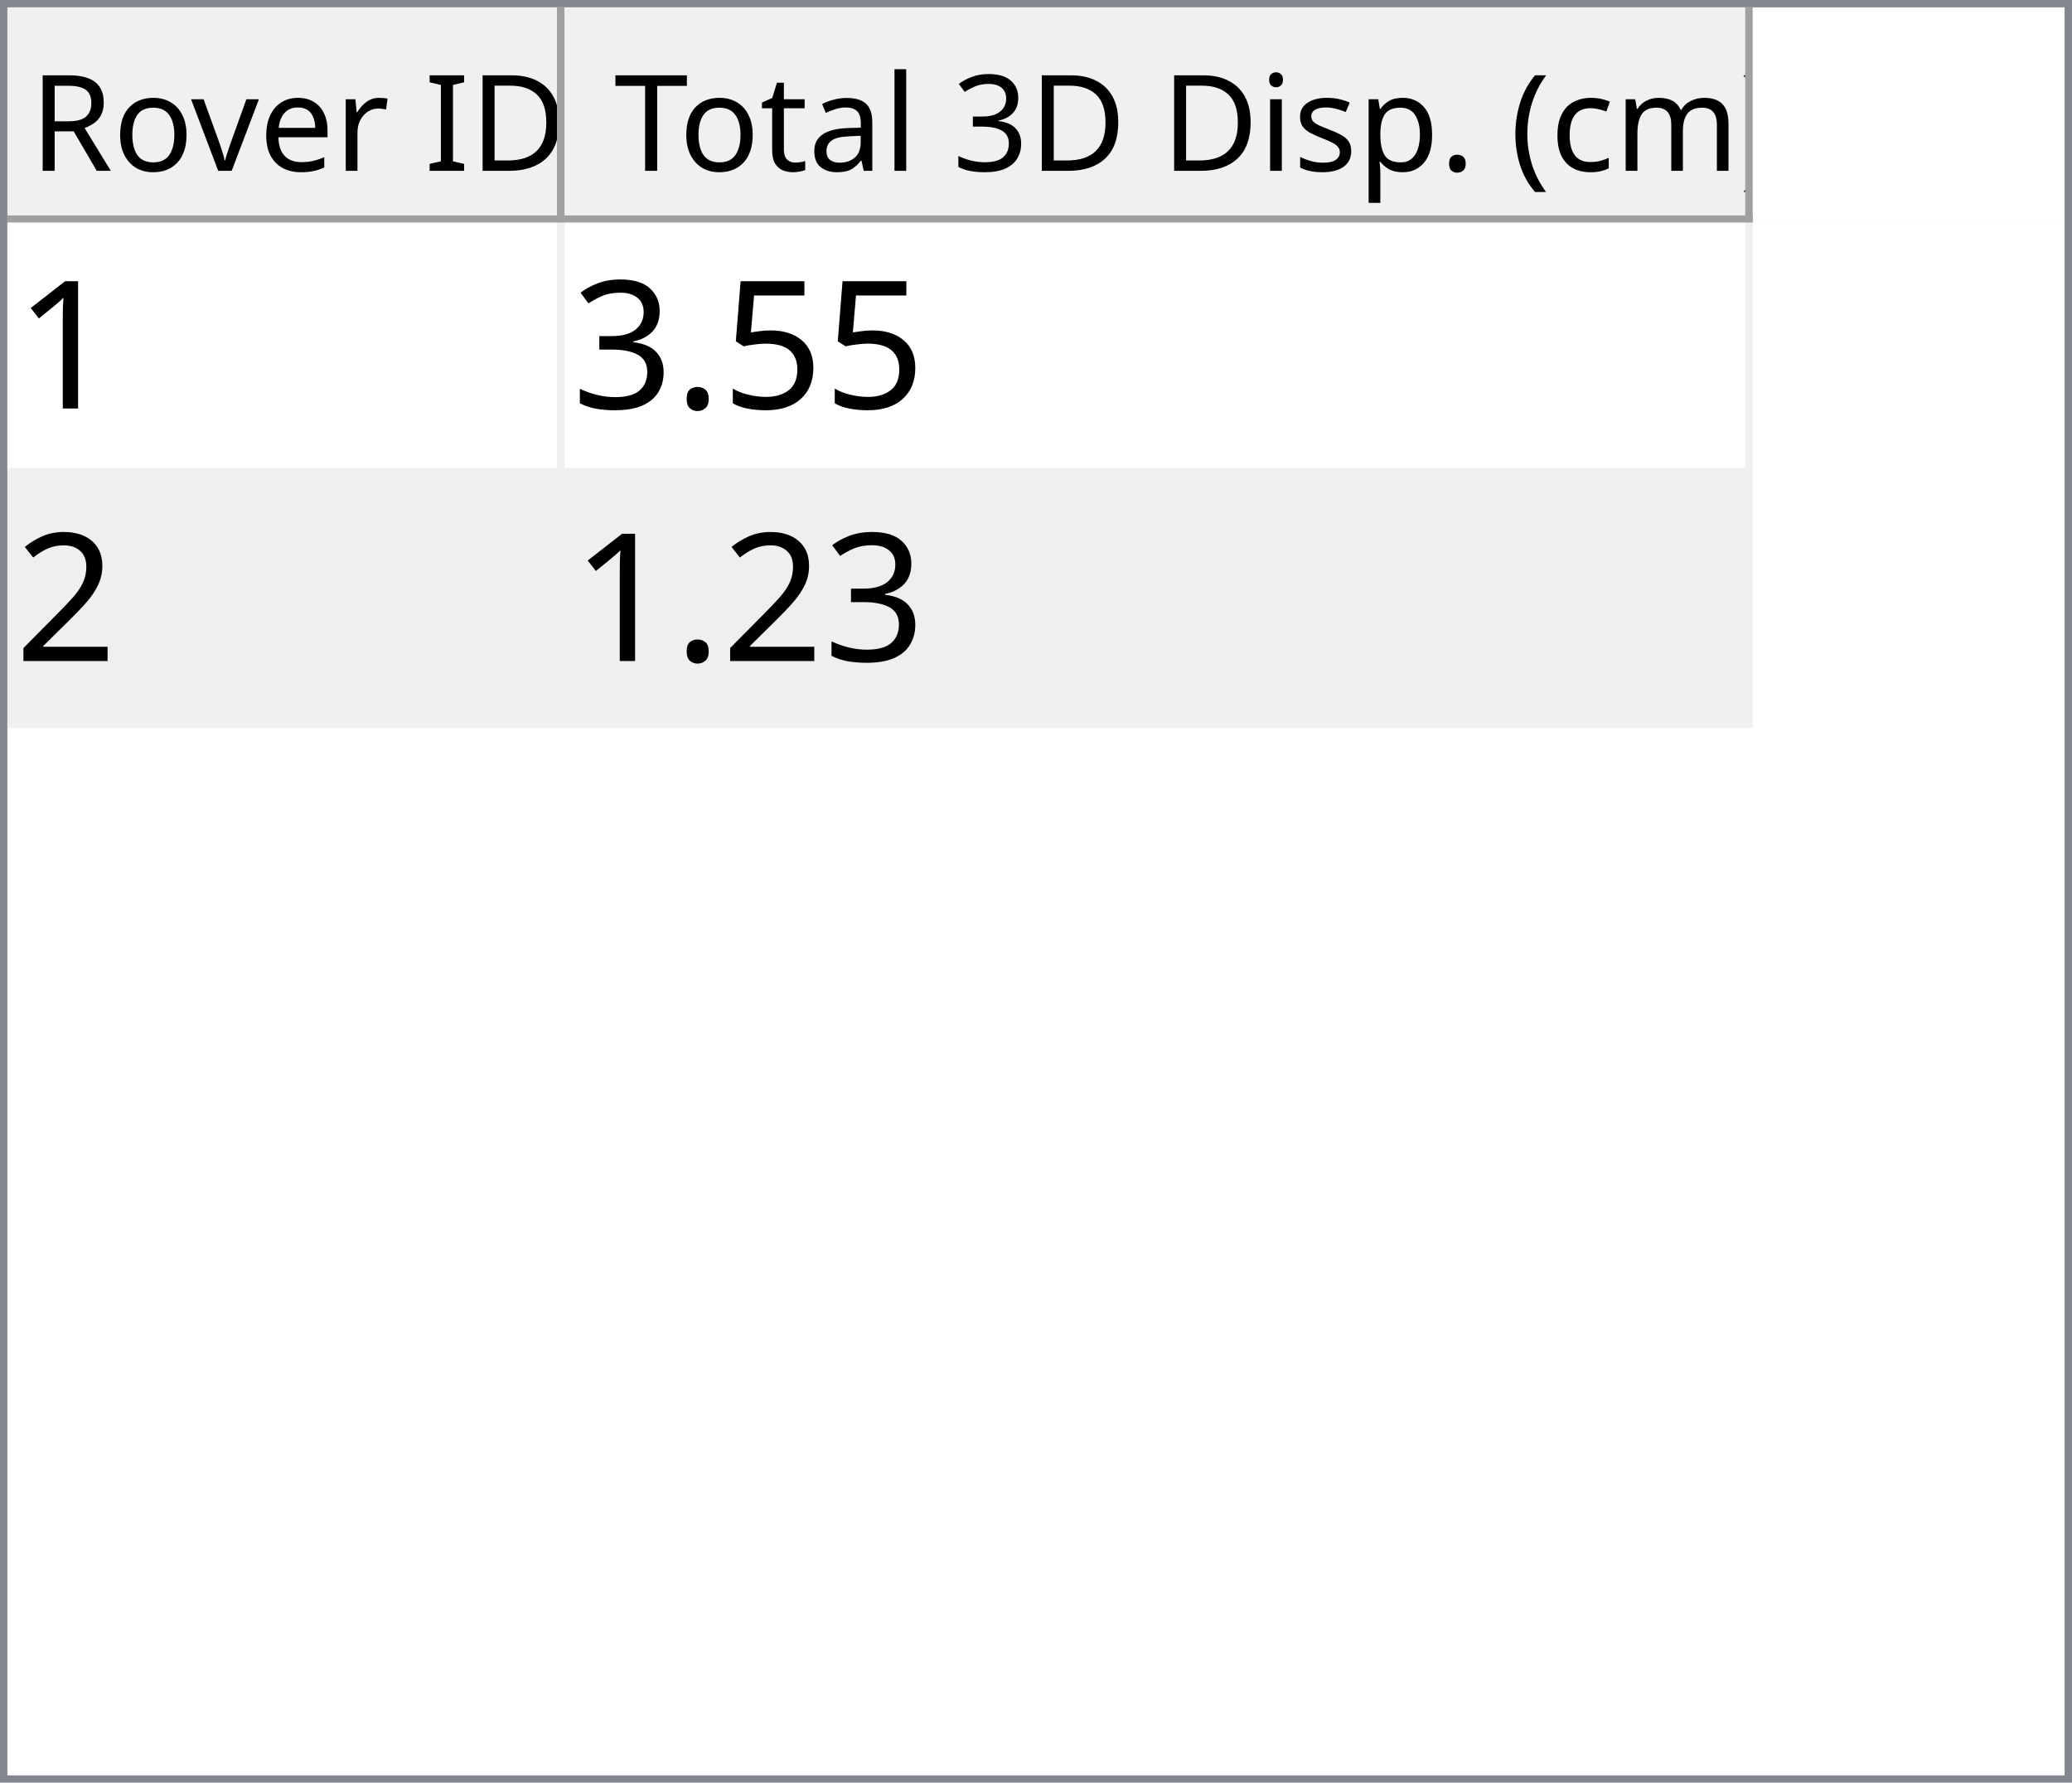
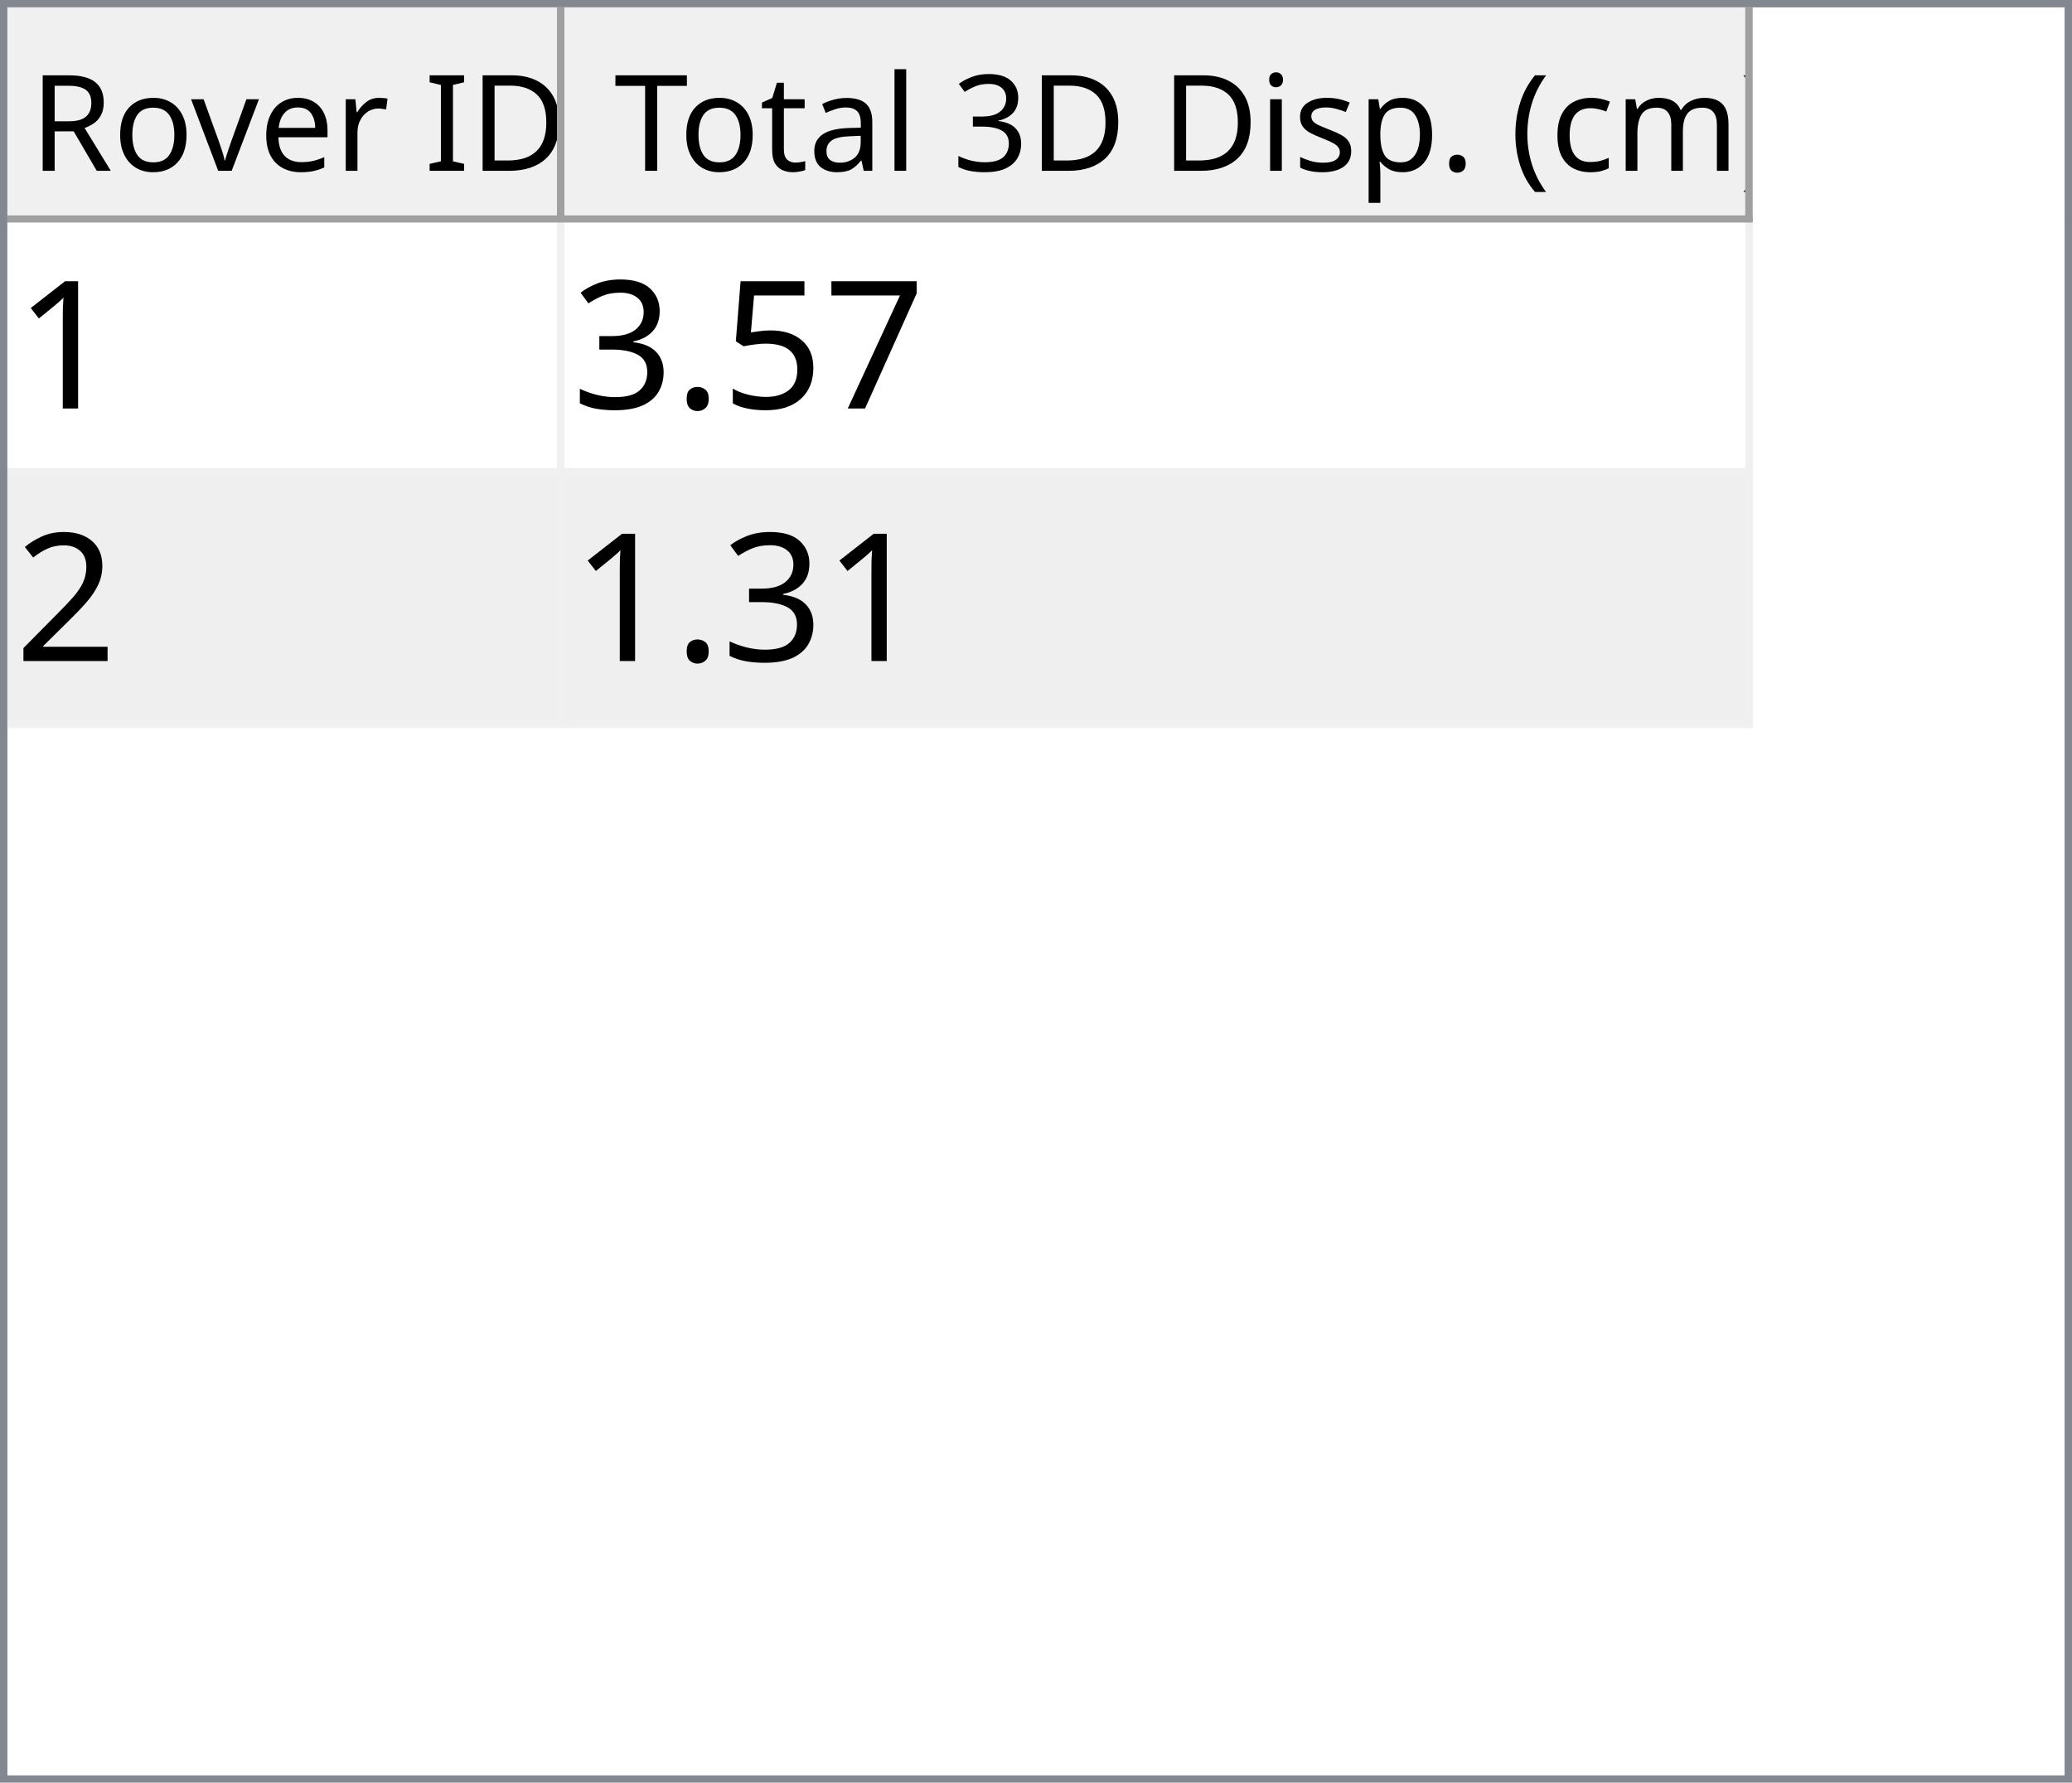
<svg xmlns="http://www.w3.org/2000/svg" style="fill-opacity:1; color-rendering:auto; color-interpolation:auto; text-rendering:auto; stroke:black; stroke-linecap:square; stroke-miterlimit:10; shape-rendering:auto; stroke-opacity:1; fill:black; stroke-dasharray:none; font-weight:normal; stroke-width:1; font-family:'Dialog'; font-style:normal; stroke-linejoin:miter; font-size:12px; stroke-dashoffset:0; image-rendering:auto;" width="279" height="240">
  <defs id="genericDefs" />
  <g>
    <defs id="defs1">
      <clipPath clipPathUnits="userSpaceOnUse" id="clipPath1">
        <path d="M0 0 L279 0 L279 240 L0 240 L0 0 Z" />
      </clipPath>
      <clipPath clipPathUnits="userSpaceOnUse" id="clipPath2">
        <path d="M0 0 L0 240 L279 240 L279 0 Z" />
      </clipPath>
      <clipPath clipPathUnits="userSpaceOnUse" id="clipPath3">
        <path d="M0 0 L0 29 L277 29 L277 0 Z" />
      </clipPath>
      <clipPath clipPathUnits="userSpaceOnUse" id="clipPath4">
        <path d="M0 0 L0 29 L75 29 L75 0 Z" />
      </clipPath>
      <clipPath clipPathUnits="userSpaceOnUse" id="clipPath5">
        <path d="M1 1 L1 28 L74 28 L74 1 Z" />
      </clipPath>
      <clipPath clipPathUnits="userSpaceOnUse" id="clipPath6">
        <path d="M0 0 L0 27 L73 27 L73 0 Z" />
      </clipPath>
      <clipPath clipPathUnits="userSpaceOnUse" id="clipPath7">
        <path d="M-0.5 -0.5 L-0.5 28.5 L74.5 28.5 L74.5 -0.5 Z" />
      </clipPath>
      <clipPath clipPathUnits="userSpaceOnUse" id="clipPath8">
        <path d="M0 0 L0 29 L160 29 L160 0 Z" />
      </clipPath>
      <clipPath clipPathUnits="userSpaceOnUse" id="clipPath9">
        <path d="M1 1 L1 28 L159 28 L159 1 Z" />
      </clipPath>
      <clipPath clipPathUnits="userSpaceOnUse" id="clipPath10">
        <path d="M0 0 L0 27 L158 27 L158 0 Z" />
      </clipPath>
      <clipPath clipPathUnits="userSpaceOnUse" id="clipPath11">
        <path d="M-0.5 -0.5 L-0.5 28.5 L159.5 28.5 L159.5 -0.5 Z" />
      </clipPath>
      <clipPath clipPathUnits="userSpaceOnUse" id="clipPath12">
        <path d="M0 0 L0 209 L277 209 L277 0 Z" />
      </clipPath>
      <clipPath clipPathUnits="userSpaceOnUse" id="clipPath13">
        <path d="M0 0 L0 68 L235 68 L235 0 Z" />
      </clipPath>
      <clipPath clipPathUnits="userSpaceOnUse" id="clipPath14">
        <path d="M-0.5 -0.5 L-0.5 67.5 L234.5 67.5 L234.5 -0.5 Z" />
      </clipPath>
      <clipPath clipPathUnits="userSpaceOnUse" id="clipPath15">
        <path d="M0 0 L0 33 L74 33 L74 0 Z" />
      </clipPath>
      <clipPath clipPathUnits="userSpaceOnUse" id="clipPath16">
        <path d="M0 0 L0 33 L159 33 L159 0 Z" />
      </clipPath>
      <font horiz-adv-x="64.551" id="font1">
        <font-face ascent="107.91" descent="25.098" units-per-em="100" style="font-style:normal; font-family:Segoe UI; font-weight:normal;" />
        <missing-glyph horiz-adv-x="64.551" d="M8.109 0 L8.109 68.266 L56.453 68.266 L56.453 0 L8.109 0 ZM15.328 7.234 L49.219 7.234 L49.219 61.031 L15.328 61.031 L15.328 7.234 Z" />
        <glyph unicode="D" horiz-adv-x="70.117" d="M9.188 0 L9.188 70.016 L28.516 70.016 Q65.531 70.016 65.531 35.891 Q65.531 19.672 55.25 9.836 Q44.969 0 27.734 0 L9.188 0 ZM17.391 62.594 L17.391 7.422 L27.828 7.422 Q41.609 7.422 49.273 14.797 Q56.938 22.172 56.938 35.688 Q56.938 62.594 28.328 62.594 L17.391 62.594 Z" />
        <glyph unicode="I" horiz-adv-x="26.611" d="M17.391 0 L9.188 0 L9.188 70.016 L17.391 70.016 L17.391 0 Z" />
        <glyph unicode=" " horiz-adv-x="27.393" d="" />
        <glyph unicode="r" horiz-adv-x="34.766" d="M34.188 41.891 Q32.078 43.5 28.125 43.5 Q23 43.5 19.555 38.672 Q16.109 33.844 16.109 25.484 L16.109 0 L8.109 0 L8.109 50 L16.109 50 L16.109 39.703 L16.312 39.703 Q18.016 44.969 21.531 47.922 Q25.047 50.875 29.391 50.875 Q32.516 50.875 34.188 50.203 L34.188 41.891 Z" />
        <glyph unicode="e" horiz-adv-x="52.295" d="M48.297 23 L12.984 23 Q13.188 14.656 17.484 10.109 Q21.781 5.562 29.297 5.562 Q37.75 5.562 44.828 11.141 L44.828 3.609 Q38.234 -1.172 27.391 -1.172 Q16.797 -1.172 10.742 5.641 Q4.688 12.453 4.688 24.812 Q4.688 36.469 11.305 43.82 Q17.922 51.172 27.734 51.172 Q37.547 51.172 42.922 44.828 Q48.297 38.484 48.297 27.203 L48.297 23 ZM40.094 29.781 Q40.047 36.719 36.75 40.578 Q33.453 44.438 27.594 44.438 Q21.922 44.438 17.969 40.383 Q14.016 36.328 13.094 29.781 L40.094 29.781 Z" />
        <glyph unicode="v" horiz-adv-x="47.9" d="M47.406 50 L27.484 0 L19.625 0 L0.688 50 L9.469 50 L22.172 13.672 Q23.578 9.672 23.922 6.688 L24.125 6.688 Q24.609 10.453 25.688 13.484 L38.969 50 L47.406 50 Z" />
        <glyph unicode="o" horiz-adv-x="58.594" d="M29 -1.172 Q17.922 -1.172 11.305 5.836 Q4.688 12.844 4.688 24.422 Q4.688 37.016 11.57 44.094 Q18.453 51.172 30.172 51.172 Q41.359 51.172 47.633 44.289 Q53.906 37.406 53.906 25.203 Q53.906 13.234 47.141 6.031 Q40.375 -1.172 29 -1.172 ZM29.594 44.438 Q21.875 44.438 17.383 39.188 Q12.891 33.938 12.891 24.703 Q12.891 15.828 17.43 10.695 Q21.969 5.562 29.594 5.562 Q37.359 5.562 41.531 10.594 Q45.703 15.625 45.703 24.906 Q45.703 34.281 41.531 39.359 Q37.359 44.438 29.594 44.438 Z" />
        <glyph unicode="R" horiz-adv-x="59.814" d="M59.375 0 L49.609 0 L37.891 19.625 Q36.281 22.359 34.766 24.289 Q33.25 26.219 31.664 27.438 Q30.078 28.656 28.25 29.219 Q26.422 29.781 24.125 29.781 L17.391 29.781 L17.391 0 L9.188 0 L9.188 70.016 L30.078 70.016 Q34.672 70.016 38.555 68.867 Q42.438 67.719 45.289 65.375 Q48.141 63.031 49.758 59.547 Q51.375 56.062 51.375 51.375 Q51.375 47.703 50.273 44.656 Q49.172 41.609 47.148 39.211 Q45.125 36.812 42.266 35.133 Q39.406 33.453 35.844 32.516 L35.844 32.328 Q37.594 31.547 38.891 30.547 Q40.188 29.547 41.359 28.18 Q42.531 26.812 43.68 25.078 Q44.828 23.344 46.234 21.047 L59.375 0 ZM17.391 62.594 L17.391 37.203 L28.516 37.203 Q31.594 37.203 34.203 38.133 Q36.812 39.062 38.719 40.797 Q40.625 42.531 41.703 45.047 Q42.781 47.562 42.781 50.688 Q42.781 56.297 39.141 59.445 Q35.5 62.594 28.609 62.594 L17.391 62.594 Z" />
        <glyph unicode=")" horiz-adv-x="30.176" d="M8.297 -15.922 L1.172 -15.922 Q16.406 2.344 16.406 26.812 Q16.406 51.469 1.078 70.016 L8.297 70.016 Q23.531 52.156 23.531 26.703 Q23.531 1.375 8.297 -15.922 Z" />
        <glyph unicode="m" horiz-adv-x="86.133" d="M79.109 0 L71.094 0 L71.094 28.719 Q71.094 37.016 68.531 40.727 Q65.969 44.438 59.906 44.438 Q54.781 44.438 51.195 39.75 Q47.609 35.062 47.609 28.516 L47.609 0 L39.594 0 L39.594 29.688 Q39.594 44.438 28.219 44.438 Q22.953 44.438 19.531 40.016 Q16.109 35.594 16.109 28.516 L16.109 0 L8.109 0 L8.109 50 L16.109 50 L16.109 42.094 L16.312 42.094 Q21.625 51.172 31.844 51.172 Q36.969 51.172 40.773 48.312 Q44.578 45.453 46 40.828 Q51.562 51.172 62.594 51.172 Q79.109 51.172 79.109 30.812 L79.109 0 Z" />
        <glyph unicode="c" horiz-adv-x="46.191" d="M42.188 2.297 Q36.422 -1.172 28.516 -1.172 Q17.828 -1.172 11.258 5.789 Q4.688 12.75 4.688 23.828 Q4.688 36.188 11.766 43.68 Q18.844 51.172 30.672 51.172 Q37.25 51.172 42.281 48.734 L42.281 40.531 Q36.719 44.438 30.375 44.438 Q22.703 44.438 17.797 38.945 Q12.891 33.453 12.891 24.516 Q12.891 15.719 17.508 10.641 Q22.125 5.562 29.891 5.562 Q36.422 5.562 42.188 9.906 L42.188 2.297 Z" />
        <glyph unicode="(" horiz-adv-x="30.176" d="M29.109 -15.922 L21.969 -15.922 Q6.844 1.375 6.844 26.703 Q6.844 52.156 21.969 70.016 L29.203 70.016 Q13.875 51.469 13.875 26.812 Q13.875 2.344 29.109 -15.922 Z" />
        <glyph unicode="." horiz-adv-x="21.68" d="M10.891 -1.078 Q8.641 -1.078 7.055 0.539 Q5.469 2.156 5.469 4.391 Q5.469 6.641 7.055 8.273 Q8.641 9.906 10.891 9.906 Q13.188 9.906 14.797 8.273 Q16.406 6.641 16.406 4.391 Q16.406 2.156 14.797 0.539 Q13.188 -1.078 10.891 -1.078 Z" />
        <glyph unicode="p" horiz-adv-x="58.789" d="M16.312 7.234 L16.109 7.234 L16.109 -23 L8.109 -23 L8.109 50 L16.109 50 L16.109 41.219 L16.312 41.219 Q22.219 51.172 33.594 51.172 Q43.266 51.172 48.688 44.461 Q54.109 37.75 54.109 26.469 Q54.109 13.922 48 6.375 Q41.891 -1.172 31.297 -1.172 Q21.578 -1.172 16.312 7.234 ZM16.109 27.391 L16.109 20.406 Q16.109 14.203 20.141 9.883 Q24.172 5.562 30.375 5.562 Q37.641 5.562 41.773 11.133 Q45.906 16.703 45.906 26.609 Q45.906 34.969 42.047 39.703 Q38.188 44.438 31.594 44.438 Q24.609 44.438 20.359 39.578 Q16.109 34.719 16.109 27.391 Z" />
        <glyph unicode="s" horiz-adv-x="42.432" d="M5.078 1.812 L5.078 10.406 Q11.625 5.562 19.484 5.562 Q30.031 5.562 30.031 12.594 Q30.031 14.594 29.125 15.992 Q28.219 17.391 26.68 18.461 Q25.141 19.531 23.07 20.383 Q21 21.234 18.609 22.172 Q15.281 23.484 12.766 24.828 Q10.25 26.172 8.57 27.859 Q6.891 29.547 6.031 31.695 Q5.172 33.844 5.172 36.719 Q5.172 40.234 6.789 42.945 Q8.406 45.656 11.086 47.484 Q13.766 49.312 17.211 50.242 Q20.656 51.172 24.312 51.172 Q30.812 51.172 35.938 48.922 L35.938 40.828 Q30.422 44.438 23.25 44.438 Q21 44.438 19.195 43.922 Q17.391 43.406 16.094 42.477 Q14.797 41.547 14.086 40.258 Q13.375 38.969 13.375 37.406 Q13.375 35.453 14.086 34.133 Q14.797 32.812 16.164 31.789 Q17.531 30.766 19.484 29.938 Q21.438 29.109 23.922 28.125 Q27.25 26.859 29.883 25.516 Q32.516 24.172 34.375 22.484 Q36.234 20.797 37.234 18.602 Q38.234 16.406 38.234 13.375 Q38.234 9.672 36.602 6.938 Q34.969 4.203 32.234 2.398 Q29.5 0.594 25.93 -0.289 Q22.359 -1.172 18.453 -1.172 Q10.75 -1.172 5.078 1.812 Z" />
        <glyph unicode="i" horiz-adv-x="24.219" d="M12.203 62.703 Q10.062 62.703 8.547 64.164 Q7.031 65.625 7.031 67.875 Q7.031 70.125 8.547 71.609 Q10.062 73.094 12.203 73.094 Q14.406 73.094 15.945 71.609 Q17.484 70.125 17.484 67.875 Q17.484 65.719 15.945 64.211 Q14.406 62.703 12.203 62.703 ZM16.109 0 L8.109 0 L8.109 50 L16.109 50 L16.109 0 Z" />
        <glyph unicode="3" horiz-adv-x="53.906" d="M46.531 19.828 Q46.531 15.094 44.75 11.211 Q42.969 7.328 39.719 4.57 Q36.469 1.812 31.93 0.297 Q27.391 -1.219 21.922 -1.219 Q11.922 -1.219 6 2.594 L6 11.188 Q13.094 5.609 22.219 5.609 Q25.875 5.609 28.828 6.539 Q31.781 7.469 33.906 9.227 Q36.031 10.984 37.18 13.477 Q38.328 15.969 38.328 19.094 Q38.328 32.812 18.797 32.812 L12.984 32.812 L12.984 39.594 L18.5 39.594 Q35.797 39.594 35.797 52.484 Q35.797 64.406 22.609 64.406 Q15.188 64.406 8.688 59.422 L8.688 67.188 Q15.375 71.188 24.609 71.188 Q29 71.188 32.57 69.969 Q36.141 68.75 38.68 66.555 Q41.219 64.359 42.609 61.281 Q44 58.203 44 54.5 Q44 40.672 30.031 36.719 L30.031 36.531 Q33.594 36.141 36.625 34.797 Q39.656 33.453 41.852 31.305 Q44.047 29.156 45.289 26.25 Q46.531 23.344 46.531 19.828 Z" />
        <glyph unicode="l" horiz-adv-x="24.219" d="M16.109 0 L8.109 0 L8.109 74.031 L16.109 74.031 L16.109 0 Z" />
        <glyph unicode="a" horiz-adv-x="50.879" d="M43.891 0 L35.891 0 L35.891 7.812 L35.688 7.812 Q30.469 -1.172 20.312 -1.172 Q12.844 -1.172 8.617 2.781 Q4.391 6.734 4.391 13.281 Q4.391 27.297 20.906 29.594 L35.891 31.688 Q35.891 44.438 25.594 44.438 Q16.547 44.438 9.281 38.281 L9.281 46.484 Q16.656 51.172 26.266 51.172 Q43.891 51.172 43.891 32.516 L43.891 0 ZM35.891 25.297 L23.828 23.641 Q18.266 22.859 15.43 20.875 Q12.594 18.891 12.594 13.875 Q12.594 10.203 15.211 7.883 Q17.828 5.562 22.172 5.562 Q28.125 5.562 32.008 9.742 Q35.891 13.922 35.891 20.312 L35.891 25.297 Z" />
        <glyph unicode="t" horiz-adv-x="33.887" d="M31.297 0.484 Q28.469 -1.078 23.828 -1.078 Q10.688 -1.078 10.688 13.578 L10.688 43.172 L2.094 43.172 L2.094 50 L10.688 50 L10.688 62.203 L18.703 64.797 L18.703 50 L31.297 50 L31.297 43.172 L18.703 43.172 L18.703 14.984 Q18.703 9.969 20.414 7.82 Q22.125 5.672 26.078 5.672 Q29.109 5.672 31.297 7.328 L31.297 0.484 Z" />
        <glyph unicode="T" horiz-adv-x="52.393" d="M50.594 62.594 L30.375 62.594 L30.375 0 L22.172 0 L22.172 62.594 L2 62.594 L2 70.016 L50.594 70.016 L50.594 62.594 Z" />
      </font>
      <font horiz-adv-x="75.0" id="font2">
        <font-face ascent="100.537" descent="21.973" units-per-em="100" style="font-style:normal; font-family:sans-serif; font-weight:normal;" />
        <missing-glyph horiz-adv-x="75.0" d="M12.5 0 L12.5 62.5 L62.5 62.5 L62.5 0 L12.5 0 ZM14.062 1.562 L60.938 1.562 L60.938 60.938 L14.062 60.938 L14.062 1.562 Z" />
        <glyph unicode="1" horiz-adv-x="55.615" d="M37.25 0 L28.469 0 L28.469 56 Q25.297 52.984 20.141 49.953 Q14.984 46.922 10.891 45.406 L10.891 53.906 Q18.266 57.375 23.781 62.305 Q29.297 67.234 31.594 71.875 L37.25 71.875 L37.25 0 Z" />
+         <glyph unicode="7" horiz-adv-x="55.615" d="M4.734 62.203 L4.734 70.656 L51.078 70.656 L51.078 63.812 Q44.234 56.547 37.523 44.484 Q30.812 32.422 27.156 19.672 Q24.516 10.688 23.781 0 L14.75 0 Q14.891 8.453 18.062 20.414 Q21.234 32.375 27.172 43.484 Q33.109 54.594 39.797 62.203 L4.734 62.203 Z" />
        <glyph unicode="5" horiz-adv-x="55.615" d="M4.156 18.75 L13.375 19.531 Q14.406 12.797 18.141 9.398 Q21.875 6 27.156 6 Q33.5 6 37.891 10.789 Q42.281 15.578 42.281 23.484 Q42.281 31 38.062 35.352 Q33.844 39.703 27 39.703 Q22.75 39.703 19.336 37.773 Q15.922 35.844 13.969 32.766 L5.719 33.844 L12.641 70.609 L48.25 70.609 L48.25 62.203 L19.672 62.203 L15.828 42.969 Q22.266 47.469 29.344 47.469 Q38.719 47.469 45.164 40.969 Q51.609 34.469 51.609 24.266 Q51.609 14.547 45.953 7.469 Q39.062 -1.219 27.156 -1.219 Q17.391 -1.219 11.211 4.25 Q5.031 9.719 4.156 18.75 Z" />
        <glyph unicode="." horiz-adv-x="27.783" d="M9.078 0 L9.078 10.016 L19.094 10.016 L19.094 0 L9.078 0 Z" />
        <glyph unicode="3" horiz-adv-x="55.615" d="M4.203 18.891 L12.984 20.062 Q14.5 12.594 18.141 9.297 Q21.781 6 27 6 Q33.203 6 37.477 10.297 Q41.75 14.594 41.75 20.953 Q41.75 27 37.797 30.93 Q33.844 34.859 27.734 34.859 Q25.25 34.859 21.531 33.891 L22.516 41.609 Q23.391 41.5 23.922 41.5 Q29.547 41.5 34.039 44.43 Q38.531 47.359 38.531 53.469 Q38.531 58.297 35.258 61.477 Q31.984 64.656 26.812 64.656 Q21.688 64.656 18.266 61.43 Q14.844 58.203 13.875 51.766 L5.078 53.328 Q6.688 62.156 12.398 67.016 Q18.109 71.875 26.609 71.875 Q32.469 71.875 37.398 69.359 Q42.328 66.844 44.945 62.5 Q47.562 58.156 47.562 53.266 Q47.562 48.641 45.07 44.828 Q42.578 41.016 37.703 38.766 Q44.047 37.312 47.562 32.695 Q51.078 28.078 51.078 21.141 Q51.078 11.766 44.242 5.25 Q37.406 -1.266 26.953 -1.266 Q17.531 -1.266 11.305 4.352 Q5.078 9.969 4.203 18.891 Z" />
        <glyph unicode="2" horiz-adv-x="55.615" d="M50.344 8.453 L50.344 0 L3.031 0 Q2.938 3.172 4.047 6.109 Q5.859 10.938 9.836 15.625 Q13.812 20.312 21.344 26.469 Q33.016 36.031 37.117 41.625 Q41.219 47.219 41.219 52.203 Q41.219 57.422 37.477 61.008 Q33.734 64.594 27.734 64.594 Q21.391 64.594 17.578 60.789 Q13.766 56.984 13.719 50.25 L4.688 51.172 Q5.609 61.281 11.664 66.578 Q17.719 71.875 27.938 71.875 Q38.234 71.875 44.242 66.164 Q50.25 60.453 50.25 52 Q50.25 47.703 48.492 43.555 Q46.734 39.406 42.656 34.812 Q38.578 30.219 29.109 22.219 Q21.188 15.578 18.945 13.211 Q16.703 10.844 15.234 8.453 L50.344 8.453 Z" />
      </font>
    </defs>
    <g style="fill:white; stroke:white;">
      <rect x="0" y="0" width="279" style="clip-path:url(#clipPath1); stroke:none;" height="240" />
    </g>
    <g style="fill:white; text-rendering:optimizeSpeed; color-rendering:optimizeSpeed; image-rendering:optimizeSpeed; shape-rendering:crispEdges; stroke:white; color-interpolation:sRGB;">
      <rect x="0" width="279" height="240" y="0" style="stroke:none;" />
      <path style="stroke:none;" d="M0 240 L279 240 L279 0 L0 0 Z" />
    </g>
    <g style="fill:rgb(240,240,240); font-size:18px; font-family:'Segoe UI'; stroke:rgb(240,240,240);">
      <rect x="0" y="0" width="279" style="clip-path:url(#clipPath2); stroke:none;" height="240" />
    </g>
    <g style="fill:rgb(130,135,144); font-size:18px; font-family:'Segoe UI'; stroke:rgb(130,135,144);">
      <path d="M0 0 L279 0 L279 240 L0 240 L0 0 ZM1 1 L278 1 L278 239 L1 239 L1 1 Z" style="fill-rule:evenodd; clip-path:url(#clipPath2); stroke:none;" />
    </g>
    <g style="fill:white; font-size:18px; font-family:'Segoe UI'; stroke:white;" transform="translate(1,1)">
      <rect x="0" y="0" width="277" style="clip-path:url(#clipPath3); stroke:none;" height="29" />
    </g>
    <g style="fill:rgb(240,240,240); font-size:18px; font-family:'Segoe UI'; stroke:rgb(240,240,240);" transform="translate(1,1)">
      <rect x="0" y="0" width="75" style="clip-path:url(#clipPath4); stroke:none;" height="29" />
    </g>
    <g style="font-family:'Segoe UI'; font-size:18px;" transform="translate(2,2)">
      <text x="2" xml:space="preserve" y="21" style="clip-path:url(#clipPath6); stroke:none;">Rover ID</text>
    </g>
    <g transform="translate(1.5,1.5)" style="fill:rgb(160,160,160); font-size:18px; font-family:'Segoe UI'; stroke:rgb(160,160,160); stroke-linejoin:bevel;">
      <line x1="74" x2="74" y1="0" style="fill:none; clip-path:url(#clipPath7);" y2="28" />
    </g>
    <g transform="matrix(1,0,0,1,1,1) translate(0.5,0.5)" style="fill:rgb(160,160,160); font-size:18px; font-family:'Segoe UI'; stroke:rgb(160,160,160); stroke-linejoin:bevel;">
      <line x1="0" x2="74" y1="28" style="fill:none; clip-path:url(#clipPath7);" y2="28" />
    </g>
    <g style="fill:rgb(240,240,240); font-size:18px; font-family:'Segoe UI'; stroke:rgb(240,240,240);" transform="translate(76,1)">
      <rect x="0" y="0" width="160" style="clip-path:url(#clipPath8); stroke:none;" height="29" />
    </g>
    <g style="font-family:'Segoe UI'; font-size:18px;" transform="translate(77,2)">
      <text x="1" xml:space="preserve" y="21" style="clip-path:url(#clipPath10); stroke:none;"> Total 3D Disp. (cm)</text>
    </g>
    <g transform="translate(76.5,1.5)" style="fill:rgb(160,160,160); font-size:18px; font-family:'Segoe UI'; stroke:rgb(160,160,160); stroke-linejoin:bevel;">
      <line x1="159" x2="159" y1="0" style="fill:none; clip-path:url(#clipPath11);" y2="28" />
    </g>
    <g transform="matrix(1,0,0,1,76,1) translate(0.5,0.5)" style="fill:rgb(160,160,160); font-size:18px; font-family:'Segoe UI'; stroke:rgb(160,160,160); stroke-linejoin:bevel;">
      <line x1="0" x2="159" y1="28" style="fill:none; clip-path:url(#clipPath11);" y2="28" />
    </g>
    <g style="fill:white; font-size:18px; font-family:'Segoe UI'; stroke:white;" transform="translate(1,30)">
      <rect x="0" y="0" width="277" style="clip-path:url(#clipPath12); stroke:none;" height="209" />
    </g>
    <g style="fill:rgb(240,240,240); font-size:24px; font-family:sans-serif; stroke:rgb(240,240,240);" transform="translate(1,30)">
      <rect x="0" y="0" width="235" style="clip-path:url(#clipPath13); stroke:none;" height="68" />
      <line transform="translate(0.5,0.5)" x1="0" x2="234" y1="33" style="clip-path:url(#clipPath14); fill:none; stroke-linejoin:bevel;" y2="33" />
    </g>
    <g transform="matrix(1,0,0,1,1,30) translate(0.5,0.5)" style="fill:rgb(240,240,240); font-size:24px; font-family:sans-serif; stroke:rgb(240,240,240); stroke-linejoin:bevel;">
      <line x1="0" x2="234" y1="67" style="fill:none; clip-path:url(#clipPath14);" y2="67" />
    </g>
    <g transform="matrix(1,0,0,1,1,30) translate(0.5,0.5)" style="fill:rgb(240,240,240); font-size:24px; font-family:sans-serif; stroke:rgb(240,240,240); stroke-linejoin:bevel;">
      <line x1="74" x2="74" y1="0" style="fill:none; clip-path:url(#clipPath14);" y2="67" />
    </g>
    <g transform="matrix(1,0,0,1,1,30) translate(0.5,0.5)" style="fill:rgb(240,240,240); font-size:24px; font-family:sans-serif; stroke:rgb(240,240,240); stroke-linejoin:bevel;">
      <line x1="234" x2="234" y1="0" style="fill:none; clip-path:url(#clipPath14);" y2="67" />
    </g>
    <g style="fill:white; font-size:24px; font-family:sans-serif; stroke:white;" transform="matrix(1,0,0,1,1,30)">
      <rect x="0" y="0" width="74" style="clip-path:url(#clipPath15); stroke:none;" height="33" />
      <text x="1" y="25" style="fill:black; clip-path:url(#clipPath15); stroke:none;" xml:space="preserve">1</text>
    </g>
    <g style="fill:white; font-size:24px; font-family:sans-serif; stroke:white;" transform="matrix(1,0,0,1,1,30) translate(75,0)">
      <rect x="0" y="0" width="159" style="clip-path:url(#clipPath16); stroke:none;" height="33" />
-       <text x="1" y="25" style="fill:black; clip-path:url(#clipPath16); stroke:none;" xml:space="preserve">3.55</text>
+       <text x="1" y="25" style="fill:black; clip-path:url(#clipPath16); stroke:none;" xml:space="preserve">3.57</text>
    </g>
    <g style="fill:rgb(239,239,239); font-size:24px; font-family:sans-serif; stroke:rgb(239,239,239);" transform="matrix(1,0,0,1,1,30) translate(0,34)">
      <rect x="0" y="0" width="74" style="clip-path:url(#clipPath15); stroke:none;" height="33" />
      <text x="1" y="25" style="fill:black; clip-path:url(#clipPath15); stroke:none;" xml:space="preserve">2</text>
    </g>
    <g style="fill:rgb(239,239,239); font-size:24px; font-family:sans-serif; stroke:rgb(239,239,239);" transform="matrix(1,0,0,1,1,30) translate(75,34)">
      <rect x="0" y="0" width="159" style="clip-path:url(#clipPath16); stroke:none;" height="33" />
-       <text x="1" y="25" style="fill:black; clip-path:url(#clipPath16); stroke:none;" xml:space="preserve">1.23</text>
+       <text x="1" y="25" style="fill:black; clip-path:url(#clipPath16); stroke:none;" xml:space="preserve">1.31</text>
    </g>
  </g>
</svg>
